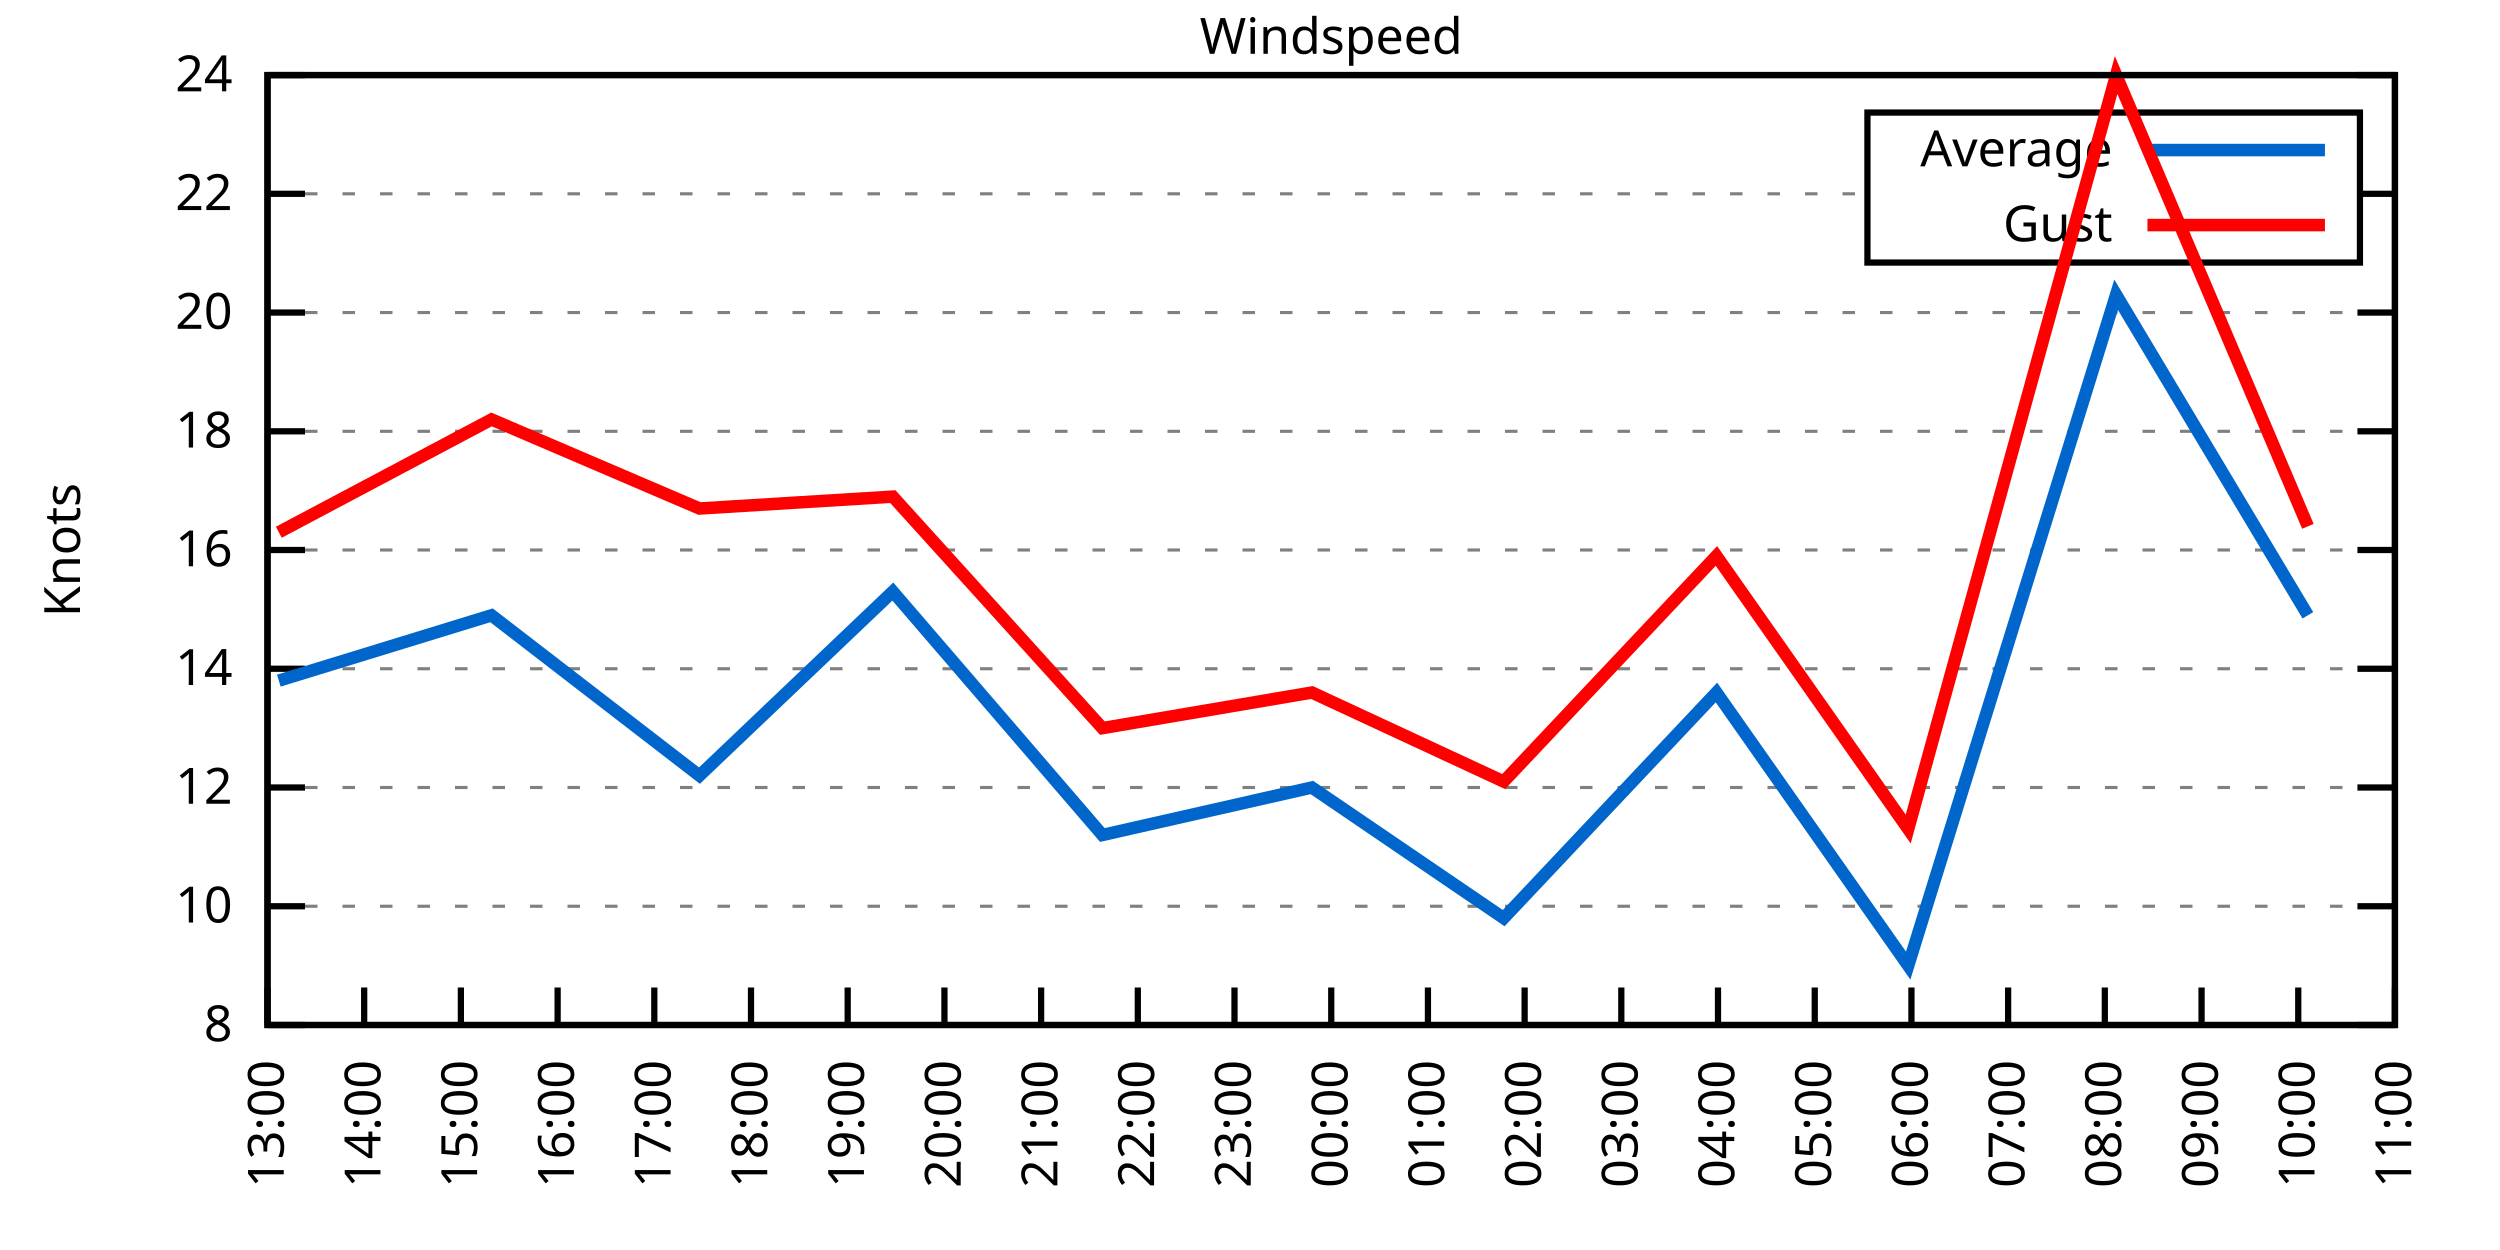
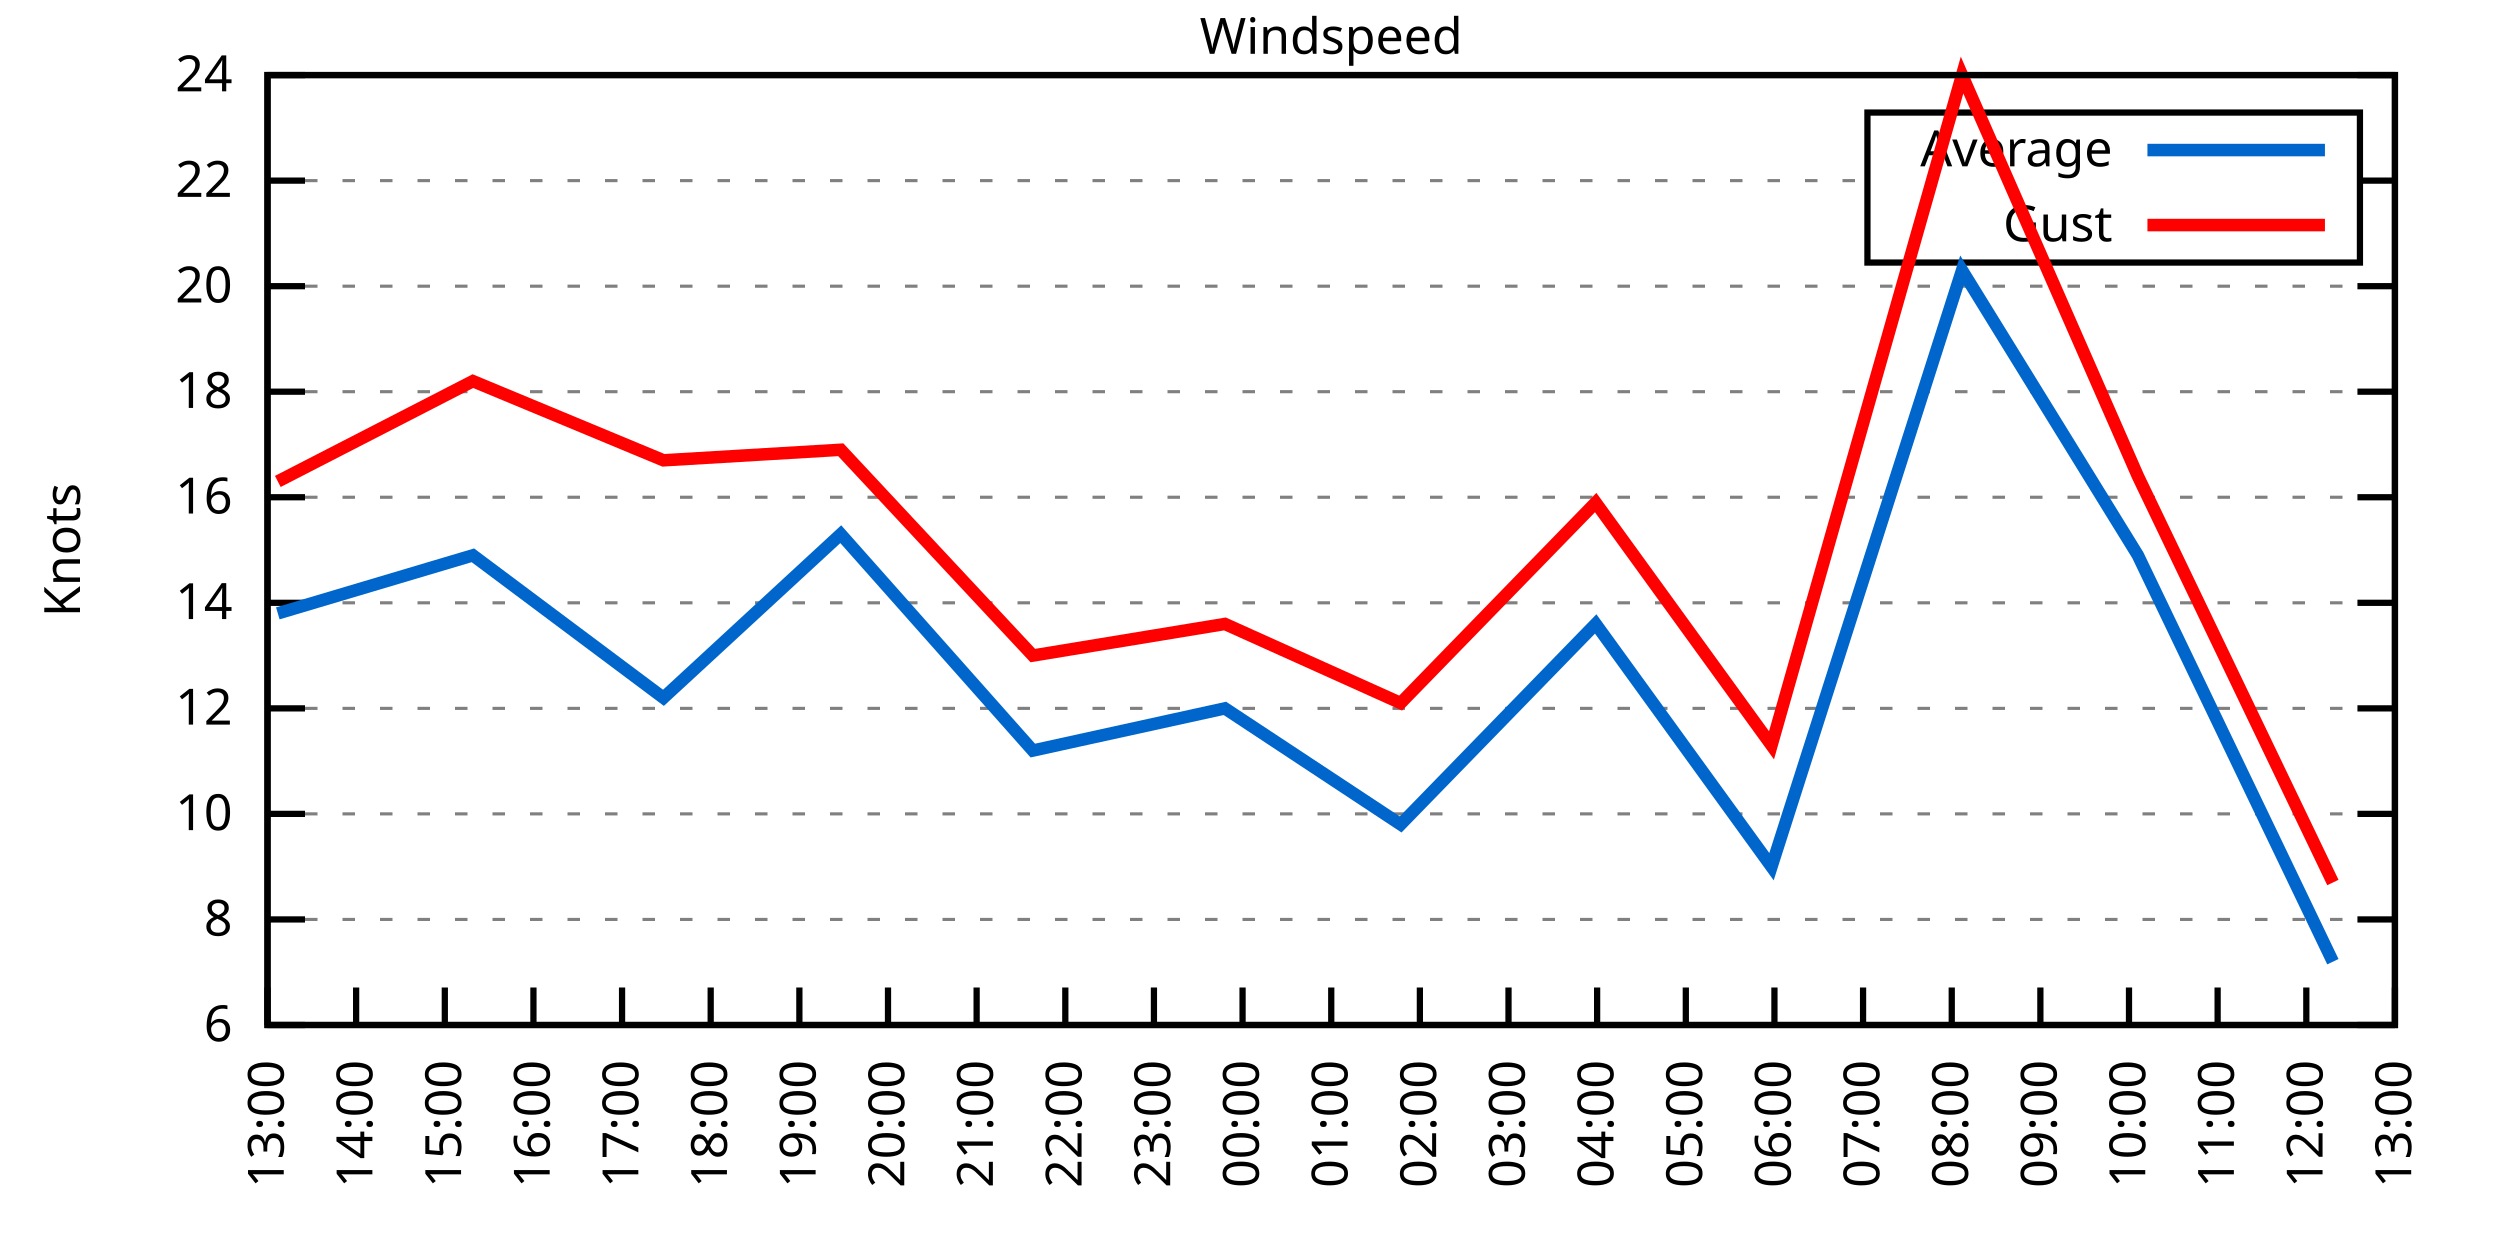
<svg xmlns="http://www.w3.org/2000/svg" xmlns:xlink="http://www.w3.org/1999/xlink" width="400" height="200" viewBox="0 0 400 200">
  <g id="gnuplot_canvas">
    <rect x="0" y="0" width="400" height="200" fill="none" />
    <defs>
      <circle id="gpDot" r="0.5" stroke-width="0.5" stroke="currentColor" />
      <path id="gpPt0" stroke-width="0.333" stroke="currentColor" d="M-1,0 h2 M0,-1 v2" />
      <path id="gpPt1" stroke-width="0.333" stroke="currentColor" d="M-1,-1 L1,1 M1,-1 L-1,1" />
      <path id="gpPt2" stroke-width="0.333" stroke="currentColor" d="M-1,0 L1,0 M0,-1 L0,1 M-1,-1 L1,1 M-1,1 L1,-1" />
      <rect id="gpPt3" stroke-width="0.333" stroke="currentColor" x="-1" y="-1" width="2" height="2" />
      <rect id="gpPt4" stroke-width="0.333" stroke="currentColor" fill="currentColor" x="-1" y="-1" width="2" height="2" />
      <circle id="gpPt5" stroke-width="0.333" stroke="currentColor" cx="0" cy="0" r="1" />
      <use xlink:href="#gpPt5" id="gpPt6" fill="currentColor" stroke="none" />
      <path id="gpPt7" stroke-width="0.333" stroke="currentColor" d="M0,-1.33 L-1.33,0.67 L1.33,0.67 z" />
      <use xlink:href="#gpPt7" id="gpPt8" fill="currentColor" stroke="none" />
      <use xlink:href="#gpPt7" id="gpPt9" stroke="currentColor" transform="rotate(180)" />
      <use xlink:href="#gpPt9" id="gpPt10" fill="currentColor" stroke="none" />
      <use xlink:href="#gpPt3" id="gpPt11" stroke="currentColor" transform="rotate(45)" />
      <use xlink:href="#gpPt11" id="gpPt12" fill="currentColor" stroke="none" />
      <path id="gpPt13" stroke-width="0.333" stroke="currentColor" d="M0,1.330 L1.265,0.411 L0.782,-1.067 L-0.782,-1.076 L-1.265,0.411 z" />
      <use xlink:href="#gpPt13" id="gpPt14" fill="currentColor" stroke="none" />
      <filter id="textbox" filterUnits="objectBoundingBox" x="0" y="0" height="1" width="1">
        <feFlood flood-color="white" flood-opacity="1" result="bgnd" />
        <feComposite in="SourceGraphic" in2="bgnd" operator="atop" />
      </filter>
      <filter id="greybox" filterUnits="objectBoundingBox" x="0" y="0" height="1" width="1">
        <feFlood flood-color="lightgrey" flood-opacity="1" result="grey" />
        <feComposite in="SourceGraphic" in2="grey" operator="atop" />
      </filter>
    </defs>
    <g fill="none" color="white" stroke="currentColor" stroke-width="1.00" stroke-linecap="butt" stroke-linejoin="miter">
</g>
    <g fill="none" color="black" stroke="currentColor" stroke-width="1.00" stroke-linecap="butt" stroke-linejoin="miter">
      <g stroke="none" shape-rendering="crispEdges">
        <polygon fill="rgb(255, 255, 255)" points="42.80,164.00 383.18,164.00 383.18,12.02 42.80,12.02 " />
      </g>
    </g>
    <g fill="none" color="black" stroke="currentColor" stroke-width="1.00" stroke-linecap="butt" stroke-linejoin="miter">
</g>
    <g fill="none" color="black" stroke="black" stroke-width="0.50" stroke-linecap="butt" stroke-linejoin="miter">
</g>
    <g fill="none" color="gray" stroke="currentColor" stroke-width="0.50" stroke-linecap="butt" stroke-linejoin="miter">
      <path stroke="gray" stroke-dasharray="2,4" class="gridline" d="M42.80,164.00 L383.19,164.00  " />
    </g>
    <g fill="none" color="gray" stroke="gray" stroke-width="1.00" stroke-linecap="butt" stroke-linejoin="miter">
</g>
    <g fill="none" color="black" stroke="currentColor" stroke-width="1.00" stroke-linecap="butt" stroke-linejoin="miter">
      <path stroke="black" d="M42.80,164.00 L48.80,164.00 M383.19,164.00 L377.19,164.00  " />
      <g transform="translate(37.20,166.60)" stroke="none" fill="black" font-family="Sans" font-size="8.00" text-anchor="end">
        <text>
+           <tspan font-family="Sans"> 6</tspan>
+         </text>
+       </g>
+     </g>
+     <g fill="none" color="black" stroke="currentColor" stroke-width="1.00" stroke-linecap="butt" stroke-linejoin="miter">
+ </g>
+     <g fill="none" color="black" stroke="black" stroke-width="0.50" stroke-linecap="butt" stroke-linejoin="miter">
+ </g>
+     <g fill="none" color="gray" stroke="currentColor" stroke-width="0.50" stroke-linecap="butt" stroke-linejoin="miter">
+       <path stroke="gray" stroke-dasharray="2,4" class="gridline" d="M42.80,147.11 L383.19,147.11  " />
+     </g>
+     <g fill="none" color="gray" stroke="gray" stroke-width="1.00" stroke-linecap="butt" stroke-linejoin="miter">
+ </g>
+     <g fill="none" color="black" stroke="currentColor" stroke-width="1.00" stroke-linecap="butt" stroke-linejoin="miter">
+       <path stroke="black" d="M42.80,147.11 L48.80,147.11 M383.19,147.11 L377.19,147.11  " />
+       <g transform="translate(37.20,149.71)" stroke="none" fill="black" font-family="Sans" font-size="8.00" text-anchor="end">
+         <text>
          <tspan font-family="Sans"> 8</tspan>
        </text>
      </g>
    </g>
    <g fill="none" color="black" stroke="currentColor" stroke-width="1.00" stroke-linecap="butt" stroke-linejoin="miter">
</g>
    <g fill="none" color="black" stroke="black" stroke-width="0.50" stroke-linecap="butt" stroke-linejoin="miter">
</g>
    <g fill="none" color="gray" stroke="currentColor" stroke-width="0.50" stroke-linecap="butt" stroke-linejoin="miter">
-       <path stroke="gray" stroke-dasharray="2,4" class="gridline" d="M42.80,145.00 L383.19,145.00  " />
-     </g>
-     <g fill="none" color="gray" stroke="gray" stroke-width="1.00" stroke-linecap="butt" stroke-linejoin="miter">
- </g>
-     <g fill="none" color="black" stroke="currentColor" stroke-width="1.00" stroke-linecap="butt" stroke-linejoin="miter">
-       <path stroke="black" d="M42.80,145.00 L48.80,145.00 M383.19,145.00 L377.19,145.00  " />
-       <g transform="translate(37.20,147.60)" stroke="none" fill="black" font-family="Sans" font-size="8.00" text-anchor="end">
+       <path stroke="gray" stroke-dasharray="2,4" class="gridline" d="M42.80,130.22 L383.19,130.22  " />
+     </g>
+     <g fill="none" color="gray" stroke="gray" stroke-width="1.00" stroke-linecap="butt" stroke-linejoin="miter">
+ </g>
+     <g fill="none" color="black" stroke="currentColor" stroke-width="1.00" stroke-linecap="butt" stroke-linejoin="miter">
+       <path stroke="black" d="M42.80,130.22 L48.80,130.22 M383.19,130.22 L377.19,130.22  " />
+       <g transform="translate(37.20,132.82)" stroke="none" fill="black" font-family="Sans" font-size="8.00" text-anchor="end">
        <text>
          <tspan font-family="Sans"> 10</tspan>
        </text>
      </g>
    </g>
    <g fill="none" color="black" stroke="currentColor" stroke-width="1.00" stroke-linecap="butt" stroke-linejoin="miter">
</g>
    <g fill="none" color="black" stroke="black" stroke-width="0.50" stroke-linecap="butt" stroke-linejoin="miter">
</g>
    <g fill="none" color="gray" stroke="currentColor" stroke-width="0.50" stroke-linecap="butt" stroke-linejoin="miter">
-       <path stroke="gray" stroke-dasharray="2,4" class="gridline" d="M42.80,126.00 L383.19,126.00  " />
-     </g>
-     <g fill="none" color="gray" stroke="gray" stroke-width="1.00" stroke-linecap="butt" stroke-linejoin="miter">
- </g>
-     <g fill="none" color="black" stroke="currentColor" stroke-width="1.00" stroke-linecap="butt" stroke-linejoin="miter">
-       <path stroke="black" d="M42.80,126.00 L48.80,126.00 M383.19,126.00 L377.19,126.00  " />
-       <g transform="translate(37.20,128.60)" stroke="none" fill="black" font-family="Sans" font-size="8.00" text-anchor="end">
+       <path stroke="gray" stroke-dasharray="2,4" class="gridline" d="M42.80,113.34 L383.19,113.34  " />
+     </g>
+     <g fill="none" color="gray" stroke="gray" stroke-width="1.00" stroke-linecap="butt" stroke-linejoin="miter">
+ </g>
+     <g fill="none" color="black" stroke="currentColor" stroke-width="1.00" stroke-linecap="butt" stroke-linejoin="miter">
+       <path stroke="black" d="M42.80,113.34 L48.80,113.34 M383.19,113.34 L377.19,113.34  " />
+       <g transform="translate(37.20,115.94)" stroke="none" fill="black" font-family="Sans" font-size="8.00" text-anchor="end">
        <text>
          <tspan font-family="Sans"> 12</tspan>
        </text>
      </g>
    </g>
    <g fill="none" color="black" stroke="currentColor" stroke-width="1.00" stroke-linecap="butt" stroke-linejoin="miter">
</g>
    <g fill="none" color="black" stroke="black" stroke-width="0.50" stroke-linecap="butt" stroke-linejoin="miter">
</g>
    <g fill="none" color="gray" stroke="currentColor" stroke-width="0.50" stroke-linecap="butt" stroke-linejoin="miter">
-       <path stroke="gray" stroke-dasharray="2,4" class="gridline" d="M42.80,107.00 L383.19,107.00  " />
-     </g>
-     <g fill="none" color="gray" stroke="gray" stroke-width="1.00" stroke-linecap="butt" stroke-linejoin="miter">
- </g>
-     <g fill="none" color="black" stroke="currentColor" stroke-width="1.00" stroke-linecap="butt" stroke-linejoin="miter">
-       <path stroke="black" d="M42.80,107.00 L48.80,107.00 M383.19,107.00 L377.19,107.00  " />
-       <g transform="translate(37.20,109.60)" stroke="none" fill="black" font-family="Sans" font-size="8.00" text-anchor="end">
+       <path stroke="gray" stroke-dasharray="2,4" class="gridline" d="M42.80,96.45 L383.19,96.45  " />
+     </g>
+     <g fill="none" color="gray" stroke="gray" stroke-width="1.00" stroke-linecap="butt" stroke-linejoin="miter">
+ </g>
+     <g fill="none" color="black" stroke="currentColor" stroke-width="1.00" stroke-linecap="butt" stroke-linejoin="miter">
+       <path stroke="black" d="M42.80,96.45 L48.80,96.45 M383.19,96.45 L377.19,96.45  " />
+       <g transform="translate(37.20,99.05)" stroke="none" fill="black" font-family="Sans" font-size="8.00" text-anchor="end">
        <text>
          <tspan font-family="Sans"> 14</tspan>
        </text>
      </g>
    </g>
    <g fill="none" color="black" stroke="currentColor" stroke-width="1.00" stroke-linecap="butt" stroke-linejoin="miter">
</g>
    <g fill="none" color="black" stroke="black" stroke-width="0.50" stroke-linecap="butt" stroke-linejoin="miter">
</g>
    <g fill="none" color="gray" stroke="currentColor" stroke-width="0.50" stroke-linecap="butt" stroke-linejoin="miter">
-       <path stroke="gray" stroke-dasharray="2,4" class="gridline" d="M42.80,88.00 L383.19,88.00  " />
-     </g>
-     <g fill="none" color="gray" stroke="gray" stroke-width="1.00" stroke-linecap="butt" stroke-linejoin="miter">
- </g>
-     <g fill="none" color="black" stroke="currentColor" stroke-width="1.00" stroke-linecap="butt" stroke-linejoin="miter">
-       <path stroke="black" d="M42.80,88.00 L48.80,88.00 M383.19,88.00 L377.19,88.00  " />
-       <g transform="translate(37.20,90.60)" stroke="none" fill="black" font-family="Sans" font-size="8.00" text-anchor="end">
+       <path stroke="gray" stroke-dasharray="2,4" class="gridline" d="M42.80,79.56 L383.19,79.56  " />
+     </g>
+     <g fill="none" color="gray" stroke="gray" stroke-width="1.00" stroke-linecap="butt" stroke-linejoin="miter">
+ </g>
+     <g fill="none" color="black" stroke="currentColor" stroke-width="1.00" stroke-linecap="butt" stroke-linejoin="miter">
+       <path stroke="black" d="M42.80,79.56 L48.80,79.56 M383.19,79.56 L377.19,79.56  " />
+       <g transform="translate(37.20,82.16)" stroke="none" fill="black" font-family="Sans" font-size="8.00" text-anchor="end">
        <text>
          <tspan font-family="Sans"> 16</tspan>
        </text>
      </g>
    </g>
    <g fill="none" color="black" stroke="currentColor" stroke-width="1.00" stroke-linecap="butt" stroke-linejoin="miter">
</g>
    <g fill="none" color="black" stroke="black" stroke-width="0.50" stroke-linecap="butt" stroke-linejoin="miter">
</g>
    <g fill="none" color="gray" stroke="currentColor" stroke-width="0.50" stroke-linecap="butt" stroke-linejoin="miter">
-       <path stroke="gray" stroke-dasharray="2,4" class="gridline" d="M42.80,69.01 L383.19,69.01  " />
-     </g>
-     <g fill="none" color="gray" stroke="gray" stroke-width="1.00" stroke-linecap="butt" stroke-linejoin="miter">
- </g>
-     <g fill="none" color="black" stroke="currentColor" stroke-width="1.00" stroke-linecap="butt" stroke-linejoin="miter">
-       <path stroke="black" d="M42.80,69.01 L48.80,69.01 M383.19,69.01 L377.19,69.01  " />
-       <g transform="translate(37.20,71.61)" stroke="none" fill="black" font-family="Sans" font-size="8.00" text-anchor="end">
+       <path stroke="gray" stroke-dasharray="2,4" class="gridline" d="M42.80,62.67 L383.19,62.67  " />
+     </g>
+     <g fill="none" color="gray" stroke="gray" stroke-width="1.00" stroke-linecap="butt" stroke-linejoin="miter">
+ </g>
+     <g fill="none" color="black" stroke="currentColor" stroke-width="1.00" stroke-linecap="butt" stroke-linejoin="miter">
+       <path stroke="black" d="M42.80,62.67 L48.80,62.67 M383.19,62.67 L377.19,62.67  " />
+       <g transform="translate(37.20,65.27)" stroke="none" fill="black" font-family="Sans" font-size="8.00" text-anchor="end">
        <text>
          <tspan font-family="Sans"> 18</tspan>
        </text>
      </g>
    </g>
    <g fill="none" color="black" stroke="currentColor" stroke-width="1.00" stroke-linecap="butt" stroke-linejoin="miter">
</g>
    <g fill="none" color="black" stroke="black" stroke-width="0.50" stroke-linecap="butt" stroke-linejoin="miter">
</g>
    <g fill="none" color="gray" stroke="currentColor" stroke-width="0.50" stroke-linecap="butt" stroke-linejoin="miter">
-       <path stroke="gray" stroke-dasharray="2,4" class="gridline" d="M42.80,50.01 L383.19,50.01  " />
-     </g>
-     <g fill="none" color="gray" stroke="gray" stroke-width="1.00" stroke-linecap="butt" stroke-linejoin="miter">
- </g>
-     <g fill="none" color="black" stroke="currentColor" stroke-width="1.00" stroke-linecap="butt" stroke-linejoin="miter">
-       <path stroke="black" d="M42.80,50.01 L48.80,50.01 M383.19,50.01 L377.19,50.01  " />
-       <g transform="translate(37.20,52.61)" stroke="none" fill="black" font-family="Sans" font-size="8.00" text-anchor="end">
+       <path stroke="gray" stroke-dasharray="2,4" class="gridline" d="M42.80,45.79 L383.19,45.79  " />
+     </g>
+     <g fill="none" color="gray" stroke="gray" stroke-width="1.00" stroke-linecap="butt" stroke-linejoin="miter">
+ </g>
+     <g fill="none" color="black" stroke="currentColor" stroke-width="1.00" stroke-linecap="butt" stroke-linejoin="miter">
+       <path stroke="black" d="M42.80,45.79 L48.80,45.79 M383.19,45.79 L377.19,45.79  " />
+       <g transform="translate(37.20,48.39)" stroke="none" fill="black" font-family="Sans" font-size="8.00" text-anchor="end">
        <text>
          <tspan font-family="Sans"> 20</tspan>
        </text>
      </g>
    </g>
    <g fill="none" color="black" stroke="currentColor" stroke-width="1.00" stroke-linecap="butt" stroke-linejoin="miter">
</g>
    <g fill="none" color="black" stroke="black" stroke-width="0.50" stroke-linecap="butt" stroke-linejoin="miter">
</g>
    <g fill="none" color="gray" stroke="currentColor" stroke-width="0.50" stroke-linecap="butt" stroke-linejoin="miter">
-       <path stroke="gray" stroke-dasharray="2,4" class="gridline" d="M42.80,31.01 L298.79,31.01 M377.59,31.01 L383.19,31.01  " />
-     </g>
-     <g fill="none" color="gray" stroke="gray" stroke-width="1.00" stroke-linecap="butt" stroke-linejoin="miter">
- </g>
-     <g fill="none" color="black" stroke="currentColor" stroke-width="1.00" stroke-linecap="butt" stroke-linejoin="miter">
-       <path stroke="black" d="M42.80,31.01 L48.80,31.01 M383.19,31.01 L377.19,31.01  " />
-       <g transform="translate(37.20,33.61)" stroke="none" fill="black" font-family="Sans" font-size="8.00" text-anchor="end">
+       <path stroke="gray" stroke-dasharray="2,4" class="gridline" d="M42.80,28.90 L298.79,28.90 M377.59,28.90 L383.19,28.90  " />
+     </g>
+     <g fill="none" color="gray" stroke="gray" stroke-width="1.00" stroke-linecap="butt" stroke-linejoin="miter">
+ </g>
+     <g fill="none" color="black" stroke="currentColor" stroke-width="1.00" stroke-linecap="butt" stroke-linejoin="miter">
+       <path stroke="black" d="M42.80,28.90 L48.80,28.90 M383.19,28.90 L377.19,28.90  " />
+       <g transform="translate(37.20,31.50)" stroke="none" fill="black" font-family="Sans" font-size="8.00" text-anchor="end">
        <text>
          <tspan font-family="Sans"> 22</tspan>
        </text>
      </g>
    </g>
    <g fill="none" color="black" stroke="currentColor" stroke-width="1.00" stroke-linecap="butt" stroke-linejoin="miter">
</g>
    <g fill="none" color="black" stroke="black" stroke-width="0.50" stroke-linecap="butt" stroke-linejoin="miter">
</g>
    <g fill="none" color="gray" stroke="currentColor" stroke-width="0.50" stroke-linecap="butt" stroke-linejoin="miter">
      <path stroke="gray" stroke-dasharray="2,4" class="gridline" d="M42.80,12.01 L383.19,12.01  " />
    </g>
    <g fill="none" color="gray" stroke="gray" stroke-width="1.00" stroke-linecap="butt" stroke-linejoin="miter">
</g>
    <g fill="none" color="black" stroke="currentColor" stroke-width="1.00" stroke-linecap="butt" stroke-linejoin="miter">
      <path stroke="black" d="M42.80,12.01 L48.80,12.01 M383.19,12.01 L377.19,12.01  " />
      <g transform="translate(37.20,14.61)" stroke="none" fill="black" font-family="Sans" font-size="8.00" text-anchor="end">
        <text>
          <tspan font-family="Sans"> 24</tspan>
        </text>
      </g>
    </g>
    <g fill="none" color="black" stroke="currentColor" stroke-width="1.00" stroke-linecap="butt" stroke-linejoin="miter">
      <path stroke="black" d="M42.80,164.00 L42.80,158.00  " />
      <g transform="translate(45.40,169.60) rotate(270.00)" stroke="none" fill="black" font-family="Sans" font-size="8.00" text-anchor="end">
        <text>
          <tspan font-family="Sans">13:00</tspan>
        </text>
      </g>
    </g>
    <g fill="none" color="black" stroke="currentColor" stroke-width="1.00" stroke-linecap="butt" stroke-linejoin="miter">
-       <path stroke="black" d="M58.27,164.00 L58.27,158.00  " />
-       <g transform="translate(60.87,169.60) rotate(270.00)" stroke="none" fill="black" font-family="Sans" font-size="8.00" text-anchor="end">
+       <path stroke="black" d="M56.98,164.00 L56.98,158.00  " />
+       <g transform="translate(59.58,169.60) rotate(270.00)" stroke="none" fill="black" font-family="Sans" font-size="8.00" text-anchor="end">
        <text>
          <tspan font-family="Sans">14:00</tspan>
        </text>
      </g>
    </g>
    <g fill="none" color="black" stroke="currentColor" stroke-width="1.00" stroke-linecap="butt" stroke-linejoin="miter">
-       <path stroke="black" d="M73.74,164.00 L73.74,158.00  " />
-       <g transform="translate(76.34,169.60) rotate(270.00)" stroke="none" fill="black" font-family="Sans" font-size="8.00" text-anchor="end">
+       <path stroke="black" d="M71.17,164.00 L71.17,158.00  " />
+       <g transform="translate(73.77,169.60) rotate(270.00)" stroke="none" fill="black" font-family="Sans" font-size="8.00" text-anchor="end">
        <text>
          <tspan font-family="Sans">15:00</tspan>
        </text>
      </g>
    </g>
    <g fill="none" color="black" stroke="currentColor" stroke-width="1.00" stroke-linecap="butt" stroke-linejoin="miter">
-       <path stroke="black" d="M89.22,164.00 L89.22,158.00  " />
-       <g transform="translate(91.82,169.60) rotate(270.00)" stroke="none" fill="black" font-family="Sans" font-size="8.00" text-anchor="end">
+       <path stroke="black" d="M85.35,164.00 L85.35,158.00  " />
+       <g transform="translate(87.95,169.60) rotate(270.00)" stroke="none" fill="black" font-family="Sans" font-size="8.00" text-anchor="end">
        <text>
          <tspan font-family="Sans">16:00</tspan>
        </text>
      </g>
    </g>
    <g fill="none" color="black" stroke="currentColor" stroke-width="1.00" stroke-linecap="butt" stroke-linejoin="miter">
-       <path stroke="black" d="M104.69,164.00 L104.69,158.00  " />
-       <g transform="translate(107.29,169.60) rotate(270.00)" stroke="none" fill="black" font-family="Sans" font-size="8.00" text-anchor="end">
+       <path stroke="black" d="M99.53,164.00 L99.53,158.00  " />
+       <g transform="translate(102.13,169.60) rotate(270.00)" stroke="none" fill="black" font-family="Sans" font-size="8.00" text-anchor="end">
        <text>
          <tspan font-family="Sans">17:00</tspan>
        </text>
      </g>
    </g>
    <g fill="none" color="black" stroke="currentColor" stroke-width="1.00" stroke-linecap="butt" stroke-linejoin="miter">
-       <path stroke="black" d="M120.16,164.00 L120.16,158.00  " />
-       <g transform="translate(122.76,169.60) rotate(270.00)" stroke="none" fill="black" font-family="Sans" font-size="8.00" text-anchor="end">
+       <path stroke="black" d="M113.71,164.00 L113.71,158.00  " />
+       <g transform="translate(116.31,169.60) rotate(270.00)" stroke="none" fill="black" font-family="Sans" font-size="8.00" text-anchor="end">
        <text>
          <tspan font-family="Sans">18:00</tspan>
        </text>
      </g>
    </g>
    <g fill="none" color="black" stroke="currentColor" stroke-width="1.00" stroke-linecap="butt" stroke-linejoin="miter">
-       <path stroke="black" d="M135.63,164.00 L135.63,158.00  " />
-       <g transform="translate(138.23,169.60) rotate(270.00)" stroke="none" fill="black" font-family="Sans" font-size="8.00" text-anchor="end">
+       <path stroke="black" d="M127.90,164.00 L127.90,158.00  " />
+       <g transform="translate(130.50,169.60) rotate(270.00)" stroke="none" fill="black" font-family="Sans" font-size="8.00" text-anchor="end">
        <text>
          <tspan font-family="Sans">19:00</tspan>
        </text>
      </g>
    </g>
    <g fill="none" color="black" stroke="currentColor" stroke-width="1.00" stroke-linecap="butt" stroke-linejoin="miter">
-       <path stroke="black" d="M151.11,164.00 L151.11,158.00  " />
-       <g transform="translate(153.71,169.60) rotate(270.00)" stroke="none" fill="black" font-family="Sans" font-size="8.00" text-anchor="end">
+       <path stroke="black" d="M142.08,164.00 L142.08,158.00  " />
+       <g transform="translate(144.68,169.60) rotate(270.00)" stroke="none" fill="black" font-family="Sans" font-size="8.00" text-anchor="end">
        <text>
          <tspan font-family="Sans">20:00</tspan>
        </text>
      </g>
    </g>
    <g fill="none" color="black" stroke="currentColor" stroke-width="1.00" stroke-linecap="butt" stroke-linejoin="miter">
-       <path stroke="black" d="M166.58,164.00 L166.58,158.00  " />
-       <g transform="translate(169.18,169.60) rotate(270.00)" stroke="none" fill="black" font-family="Sans" font-size="8.00" text-anchor="end">
+       <path stroke="black" d="M156.26,164.00 L156.26,158.00  " />
+       <g transform="translate(158.86,169.60) rotate(270.00)" stroke="none" fill="black" font-family="Sans" font-size="8.00" text-anchor="end">
        <text>
          <tspan font-family="Sans">21:00</tspan>
        </text>
      </g>
    </g>
    <g fill="none" color="black" stroke="currentColor" stroke-width="1.00" stroke-linecap="butt" stroke-linejoin="miter">
-       <path stroke="black" d="M182.05,164.00 L182.05,158.00  " />
-       <g transform="translate(184.65,169.60) rotate(270.00)" stroke="none" fill="black" font-family="Sans" font-size="8.00" text-anchor="end">
+       <path stroke="black" d="M170.45,164.00 L170.45,158.00  " />
+       <g transform="translate(173.05,169.60) rotate(270.00)" stroke="none" fill="black" font-family="Sans" font-size="8.00" text-anchor="end">
        <text>
          <tspan font-family="Sans">22:00</tspan>
        </text>
      </g>
    </g>
    <g fill="none" color="black" stroke="currentColor" stroke-width="1.00" stroke-linecap="butt" stroke-linejoin="miter">
-       <path stroke="black" d="M197.52,164.00 L197.52,158.00  " />
-       <g transform="translate(200.12,169.60) rotate(270.00)" stroke="none" fill="black" font-family="Sans" font-size="8.00" text-anchor="end">
+       <path stroke="black" d="M184.63,164.00 L184.63,158.00  " />
+       <g transform="translate(187.23,169.60) rotate(270.00)" stroke="none" fill="black" font-family="Sans" font-size="8.00" text-anchor="end">
        <text>
          <tspan font-family="Sans">23:00</tspan>
+         </text>
+       </g>
+     </g>
+     <g fill="none" color="black" stroke="currentColor" stroke-width="1.00" stroke-linecap="butt" stroke-linejoin="miter">
+       <path stroke="black" d="M198.81,164.00 L198.81,158.00  " />
+       <g transform="translate(201.41,169.60) rotate(270.00)" stroke="none" fill="black" font-family="Sans" font-size="8.00" text-anchor="end">
+         <text>
+           <tspan font-family="Sans">00:00</tspan>
        </text>
      </g>
    </g>
    <g fill="none" color="black" stroke="currentColor" stroke-width="1.00" stroke-linecap="butt" stroke-linejoin="miter">
      <path stroke="black" d="M213.00,164.00 L213.00,158.00  " />
      <g transform="translate(215.60,169.60) rotate(270.00)" stroke="none" fill="black" font-family="Sans" font-size="8.00" text-anchor="end">
        <text>
-           <tspan font-family="Sans">00:00</tspan>
-         </text>
-       </g>
-     </g>
-     <g fill="none" color="black" stroke="currentColor" stroke-width="1.00" stroke-linecap="butt" stroke-linejoin="miter">
-       <path stroke="black" d="M228.47,164.00 L228.47,158.00  " />
-       <g transform="translate(231.07,169.60) rotate(270.00)" stroke="none" fill="black" font-family="Sans" font-size="8.00" text-anchor="end">
-         <text>
          <tspan font-family="Sans">01:00</tspan>
        </text>
      </g>
    </g>
    <g fill="none" color="black" stroke="currentColor" stroke-width="1.00" stroke-linecap="butt" stroke-linejoin="miter">
-       <path stroke="black" d="M243.94,164.00 L243.94,158.00  " />
-       <g transform="translate(246.54,169.60) rotate(270.00)" stroke="none" fill="black" font-family="Sans" font-size="8.00" text-anchor="end">
+       <path stroke="black" d="M227.18,164.00 L227.18,158.00  " />
+       <g transform="translate(229.78,169.60) rotate(270.00)" stroke="none" fill="black" font-family="Sans" font-size="8.00" text-anchor="end">
        <text>
          <tspan font-family="Sans">02:00</tspan>
        </text>
      </g>
    </g>
    <g fill="none" color="black" stroke="currentColor" stroke-width="1.00" stroke-linecap="butt" stroke-linejoin="miter">
-       <path stroke="black" d="M259.41,164.00 L259.41,158.00  " />
-       <g transform="translate(262.01,169.60) rotate(270.00)" stroke="none" fill="black" font-family="Sans" font-size="8.00" text-anchor="end">
+       <path stroke="black" d="M241.36,164.00 L241.36,158.00  " />
+       <g transform="translate(243.96,169.60) rotate(270.00)" stroke="none" fill="black" font-family="Sans" font-size="8.00" text-anchor="end">
        <text>
          <tspan font-family="Sans">03:00</tspan>
        </text>
      </g>
    </g>
    <g fill="none" color="black" stroke="currentColor" stroke-width="1.00" stroke-linecap="butt" stroke-linejoin="miter">
-       <path stroke="black" d="M274.88,164.00 L274.88,158.00  " />
-       <g transform="translate(277.48,169.60) rotate(270.00)" stroke="none" fill="black" font-family="Sans" font-size="8.00" text-anchor="end">
+       <path stroke="black" d="M255.54,164.00 L255.54,158.00  " />
+       <g transform="translate(258.14,169.60) rotate(270.00)" stroke="none" fill="black" font-family="Sans" font-size="8.00" text-anchor="end">
        <text>
          <tspan font-family="Sans">04:00</tspan>
        </text>
      </g>
    </g>
    <g fill="none" color="black" stroke="currentColor" stroke-width="1.00" stroke-linecap="butt" stroke-linejoin="miter">
-       <path stroke="black" d="M290.36,164.00 L290.36,158.00  " />
-       <g transform="translate(292.96,169.60) rotate(270.00)" stroke="none" fill="black" font-family="Sans" font-size="8.00" text-anchor="end">
+       <path stroke="black" d="M269.73,164.00 L269.73,158.00  " />
+       <g transform="translate(272.33,169.60) rotate(270.00)" stroke="none" fill="black" font-family="Sans" font-size="8.00" text-anchor="end">
        <text>
          <tspan font-family="Sans">05:00</tspan>
        </text>
      </g>
    </g>
    <g fill="none" color="black" stroke="currentColor" stroke-width="1.00" stroke-linecap="butt" stroke-linejoin="miter">
-       <path stroke="black" d="M305.83,164.00 L305.83,158.00  " />
-       <g transform="translate(308.43,169.60) rotate(270.00)" stroke="none" fill="black" font-family="Sans" font-size="8.00" text-anchor="end">
+       <path stroke="black" d="M283.91,164.00 L283.91,158.00  " />
+       <g transform="translate(286.51,169.60) rotate(270.00)" stroke="none" fill="black" font-family="Sans" font-size="8.00" text-anchor="end">
        <text>
          <tspan font-family="Sans">06:00</tspan>
        </text>
      </g>
    </g>
    <g fill="none" color="black" stroke="currentColor" stroke-width="1.00" stroke-linecap="butt" stroke-linejoin="miter">
-       <path stroke="black" d="M321.30,164.00 L321.30,158.00  " />
-       <g transform="translate(323.90,169.60) rotate(270.00)" stroke="none" fill="black" font-family="Sans" font-size="8.00" text-anchor="end">
+       <path stroke="black" d="M298.09,164.00 L298.09,158.00  " />
+       <g transform="translate(300.69,169.60) rotate(270.00)" stroke="none" fill="black" font-family="Sans" font-size="8.00" text-anchor="end">
        <text>
          <tspan font-family="Sans">07:00</tspan>
        </text>
      </g>
    </g>
    <g fill="none" color="black" stroke="currentColor" stroke-width="1.00" stroke-linecap="butt" stroke-linejoin="miter">
-       <path stroke="black" d="M336.77,164.00 L336.77,158.00  " />
-       <g transform="translate(339.37,169.60) rotate(270.00)" stroke="none" fill="black" font-family="Sans" font-size="8.00" text-anchor="end">
+       <path stroke="black" d="M312.28,164.00 L312.28,158.00  " />
+       <g transform="translate(314.88,169.60) rotate(270.00)" stroke="none" fill="black" font-family="Sans" font-size="8.00" text-anchor="end">
        <text>
          <tspan font-family="Sans">08:00</tspan>
        </text>
      </g>
    </g>
    <g fill="none" color="black" stroke="currentColor" stroke-width="1.00" stroke-linecap="butt" stroke-linejoin="miter">
-       <path stroke="black" d="M352.25,164.00 L352.25,158.00  " />
-       <g transform="translate(354.85,169.60) rotate(270.00)" stroke="none" fill="black" font-family="Sans" font-size="8.00" text-anchor="end">
+       <path stroke="black" d="M326.46,164.00 L326.46,158.00  " />
+       <g transform="translate(329.06,169.60) rotate(270.00)" stroke="none" fill="black" font-family="Sans" font-size="8.00" text-anchor="end">
        <text>
          <tspan font-family="Sans">09:00</tspan>
        </text>
      </g>
    </g>
    <g fill="none" color="black" stroke="currentColor" stroke-width="1.00" stroke-linecap="butt" stroke-linejoin="miter">
-       <path stroke="black" d="M367.72,164.00 L367.72,158.00  " />
-       <g transform="translate(370.32,169.60) rotate(270.00)" stroke="none" fill="black" font-family="Sans" font-size="8.00" text-anchor="end">
+       <path stroke="black" d="M340.64,164.00 L340.64,158.00  " />
+       <g transform="translate(343.24,169.60) rotate(270.00)" stroke="none" fill="black" font-family="Sans" font-size="8.00" text-anchor="end">
        <text>
          <tspan font-family="Sans">10:00</tspan>
+         </text>
+       </g>
+     </g>
+     <g fill="none" color="black" stroke="currentColor" stroke-width="1.00" stroke-linecap="butt" stroke-linejoin="miter">
+       <path stroke="black" d="M354.82,164.00 L354.82,158.00  " />
+       <g transform="translate(357.42,169.60) rotate(270.00)" stroke="none" fill="black" font-family="Sans" font-size="8.00" text-anchor="end">
+         <text>
+           <tspan font-family="Sans">11:00</tspan>
+         </text>
+       </g>
+     </g>
+     <g fill="none" color="black" stroke="currentColor" stroke-width="1.00" stroke-linecap="butt" stroke-linejoin="miter">
+       <path stroke="black" d="M369.01,164.00 L369.01,158.00  " />
+       <g transform="translate(371.61,169.60) rotate(270.00)" stroke="none" fill="black" font-family="Sans" font-size="8.00" text-anchor="end">
+         <text>
+           <tspan font-family="Sans">12:00</tspan>
        </text>
      </g>
    </g>
    <g fill="none" color="black" stroke="currentColor" stroke-width="1.00" stroke-linecap="butt" stroke-linejoin="miter">
      <path stroke="black" d="M383.19,164.00 L383.19,158.00  " />
      <g transform="translate(385.79,169.60) rotate(270.00)" stroke="none" fill="black" font-family="Sans" font-size="8.00" text-anchor="end">
        <text>
-           <tspan font-family="Sans">11:00</tspan>
+           <tspan font-family="Sans">13:00</tspan>
        </text>
      </g>
    </g>
    <g fill="none" color="black" stroke="currentColor" stroke-width="1.00" stroke-linecap="butt" stroke-linejoin="miter">
</g>
    <g fill="none" color="black" stroke="currentColor" stroke-width="1.00" stroke-linecap="butt" stroke-linejoin="miter">
      <path stroke="black" d="M42.80,12.01 L42.80,164.00 L383.19,164.00 L383.19,12.01 L42.80,12.01 Z  " />
    </g>
    <g fill="none" color="black" stroke="currentColor" stroke-width="1.00" stroke-linecap="butt" stroke-linejoin="miter">
</g>
    <g fill="none" color="black" stroke="currentColor" stroke-width="1.00" stroke-linecap="butt" stroke-linejoin="miter">
      <path stroke="black" d="M298.79,42.01 L298.79,18.01 L377.59,18.01 L377.59,42.01 L298.79,42.01 Z  " />
    </g>
    <g id="Windspeed_plot_1">
      <g fill="none" color="white" stroke="black" stroke-width="2.00" stroke-linecap="butt" stroke-linejoin="miter">
</g>
      <g fill="none" color="black" stroke="currentColor" stroke-width="2.00" stroke-linecap="butt" stroke-linejoin="miter">
        <g transform="translate(337.99,26.61)" stroke="none" fill="black" font-family="Sans" font-size="8.00" text-anchor="end">
          <text>
            <tspan font-family="Sans">Average</tspan>
          </text>
        </g>
      </g>
      <g fill="none" color="black" stroke="currentColor" stroke-width="2.00" stroke-linecap="butt" stroke-linejoin="miter">
-         <path stroke="rgb(  0, 102, 204)" d="M343.59,24.01 L371.99,24.01 M44.61,108.90 L78.64,98.45 L111.91,124.10 L142.85,94.65 L176.38,133.60 L209.90,126.00   L240.59,146.90 L274.63,110.80 L305.31,154.50 L338.58,47.16 L369.26,98.45  " />
+         <path stroke="rgb(  0, 102, 204)" d="M343.59,24.01 L371.99,24.01 M44.45,98.14 L75.66,88.85 L106.15,111.65 L134.52,85.47 L165.25,120.09 L195.98,113.34   L224.10,131.91 L255.31,99.83 L283.44,138.67 L313.93,43.25 L342.06,88.85 L373.26,153.87  " />
      </g>
    </g>
    <g id="Windspeed_plot_2">
      <g fill="none" color="black" stroke="currentColor" stroke-width="2.00" stroke-linecap="butt" stroke-linejoin="miter">
        <g transform="translate(337.99,38.61)" stroke="none" fill="black" font-family="Sans" font-size="8.00" text-anchor="end">
          <text>
            <tspan font-family="Sans">Gust</tspan>
          </text>
        </g>
      </g>
      <g fill="none" color="black" stroke="currentColor" stroke-width="2.00" stroke-linecap="butt" stroke-linejoin="miter">
-         <path stroke="rgb(255,   0,   0)" d="M343.59,36.01 L371.99,36.01 M44.61,85.16 L78.64,67.11 L111.91,81.36 L142.85,79.46 L176.38,116.50 L209.90,110.80   L240.59,125.05 L274.63,88.95 L305.31,132.65 L338.58,12.01 L369.26,84.21  " />
+         <path stroke="rgb(255,   0,   0)" d="M343.59,36.01 L371.99,36.01 M44.45,77.03 L75.66,60.98 L106.15,73.65 L134.52,71.96 L165.25,104.89 L195.98,99.83   L224.10,112.49 L255.31,80.41 L283.44,119.25 L313.93,12.01 L342.06,76.18 L373.26,141.20  " />
      </g>
    </g>
    <g fill="none" color="black" stroke="currentColor" stroke-width="2.00" stroke-linecap="butt" stroke-linejoin="miter">
</g>
    <g fill="none" color="black" stroke="black" stroke-width="1.00" stroke-linecap="butt" stroke-linejoin="miter">
</g>
    <g fill="none" color="black" stroke="currentColor" stroke-width="1.00" stroke-linecap="butt" stroke-linejoin="miter">
      <path stroke="black" d="M42.80,12.01 L42.80,164.00 L383.19,164.00 L383.19,12.01 L42.80,12.01 Z  " />
      <g transform="translate(12.80,88.01) rotate(270.00)" stroke="none" fill="black" font-family="Sans" font-size="8.00" text-anchor="middle">
        <text>
          <tspan font-family="Sans">Knots</tspan>
        </text>
      </g>
    </g>
    <g fill="none" color="black" stroke="currentColor" stroke-width="1.00" stroke-linecap="butt" stroke-linejoin="miter">
</g>
    <g fill="none" color="black" stroke="currentColor" stroke-width="1.00" stroke-linecap="butt" stroke-linejoin="miter">
      <g transform="translate(212.99,8.61)" stroke="none" fill="black" font-family="Sans" font-size="8.00" text-anchor="middle">
        <text>
          <tspan font-family="Sans">Windspeed</tspan>
        </text>
      </g>
    </g>
    <g fill="none" color="black" stroke="currentColor" stroke-width="1.00" stroke-linecap="butt" stroke-linejoin="miter">
</g>
  </g>
</svg>
